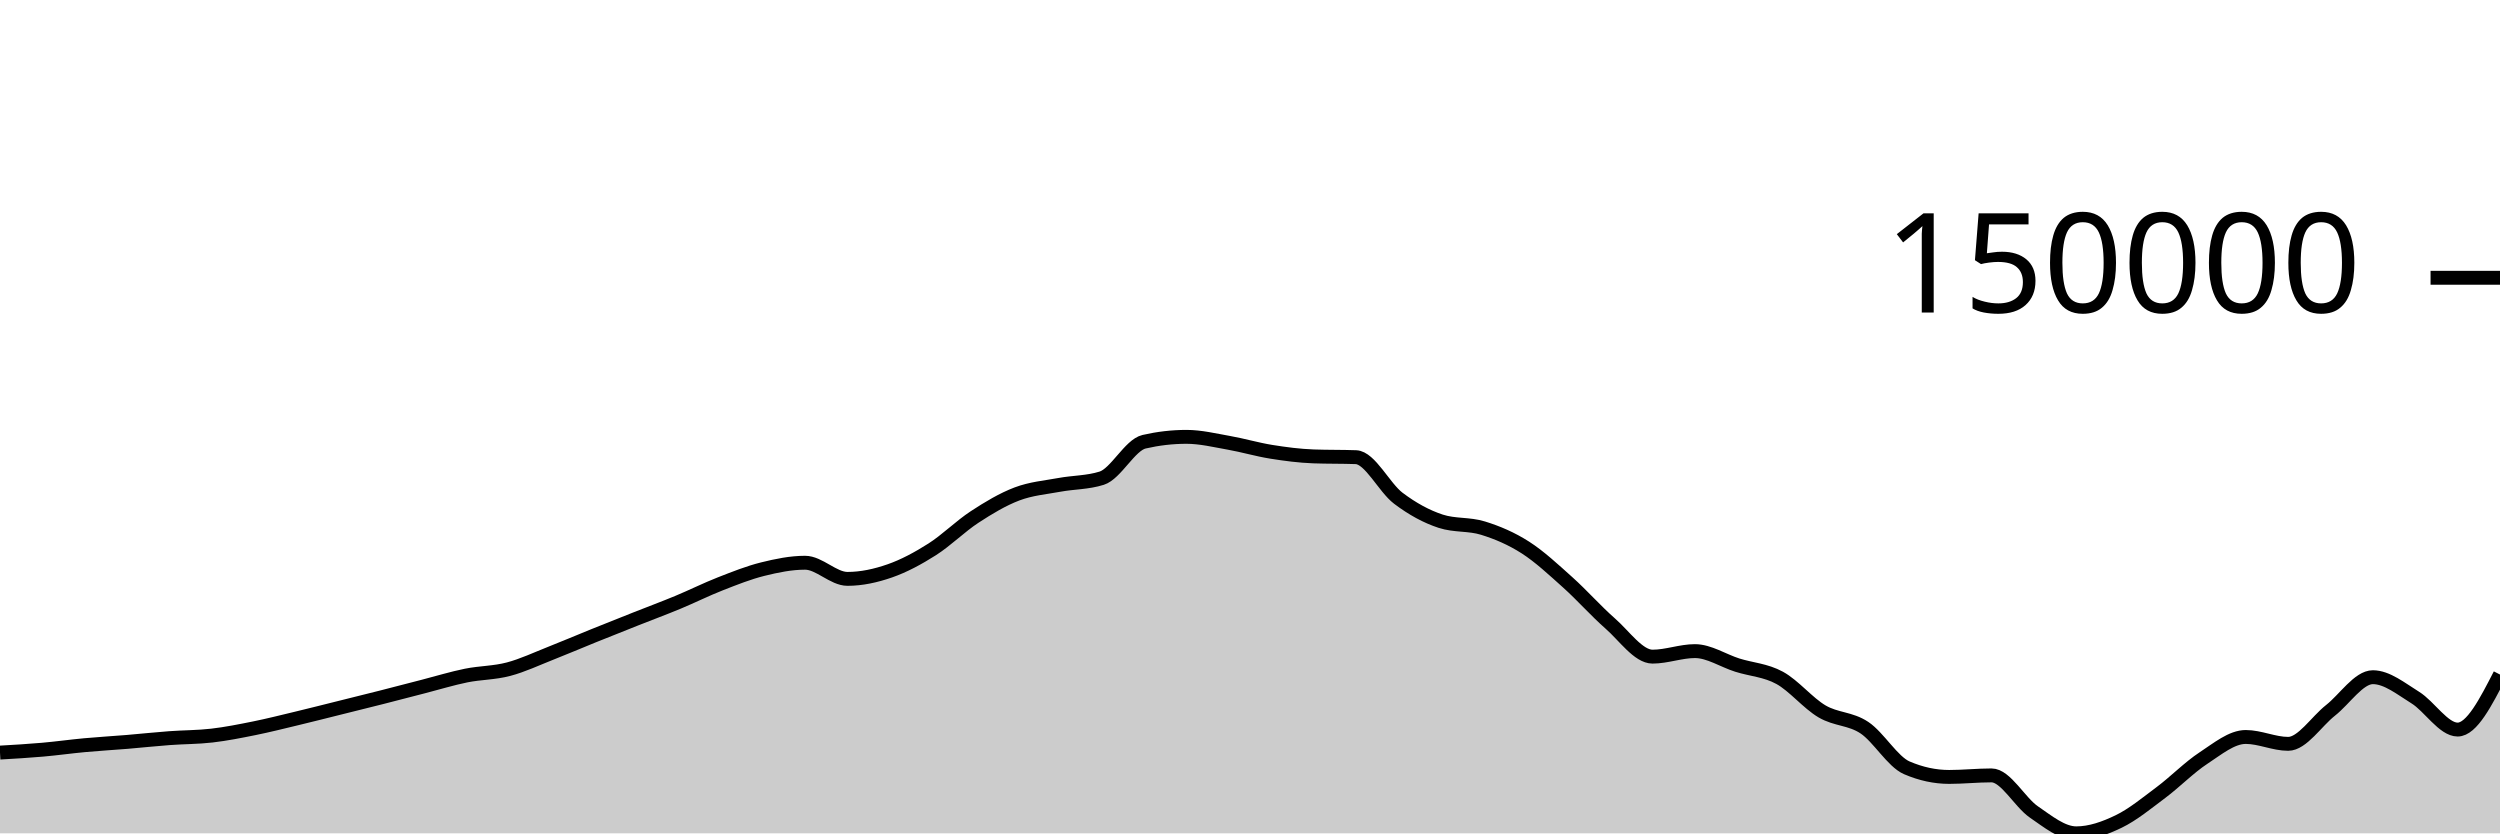
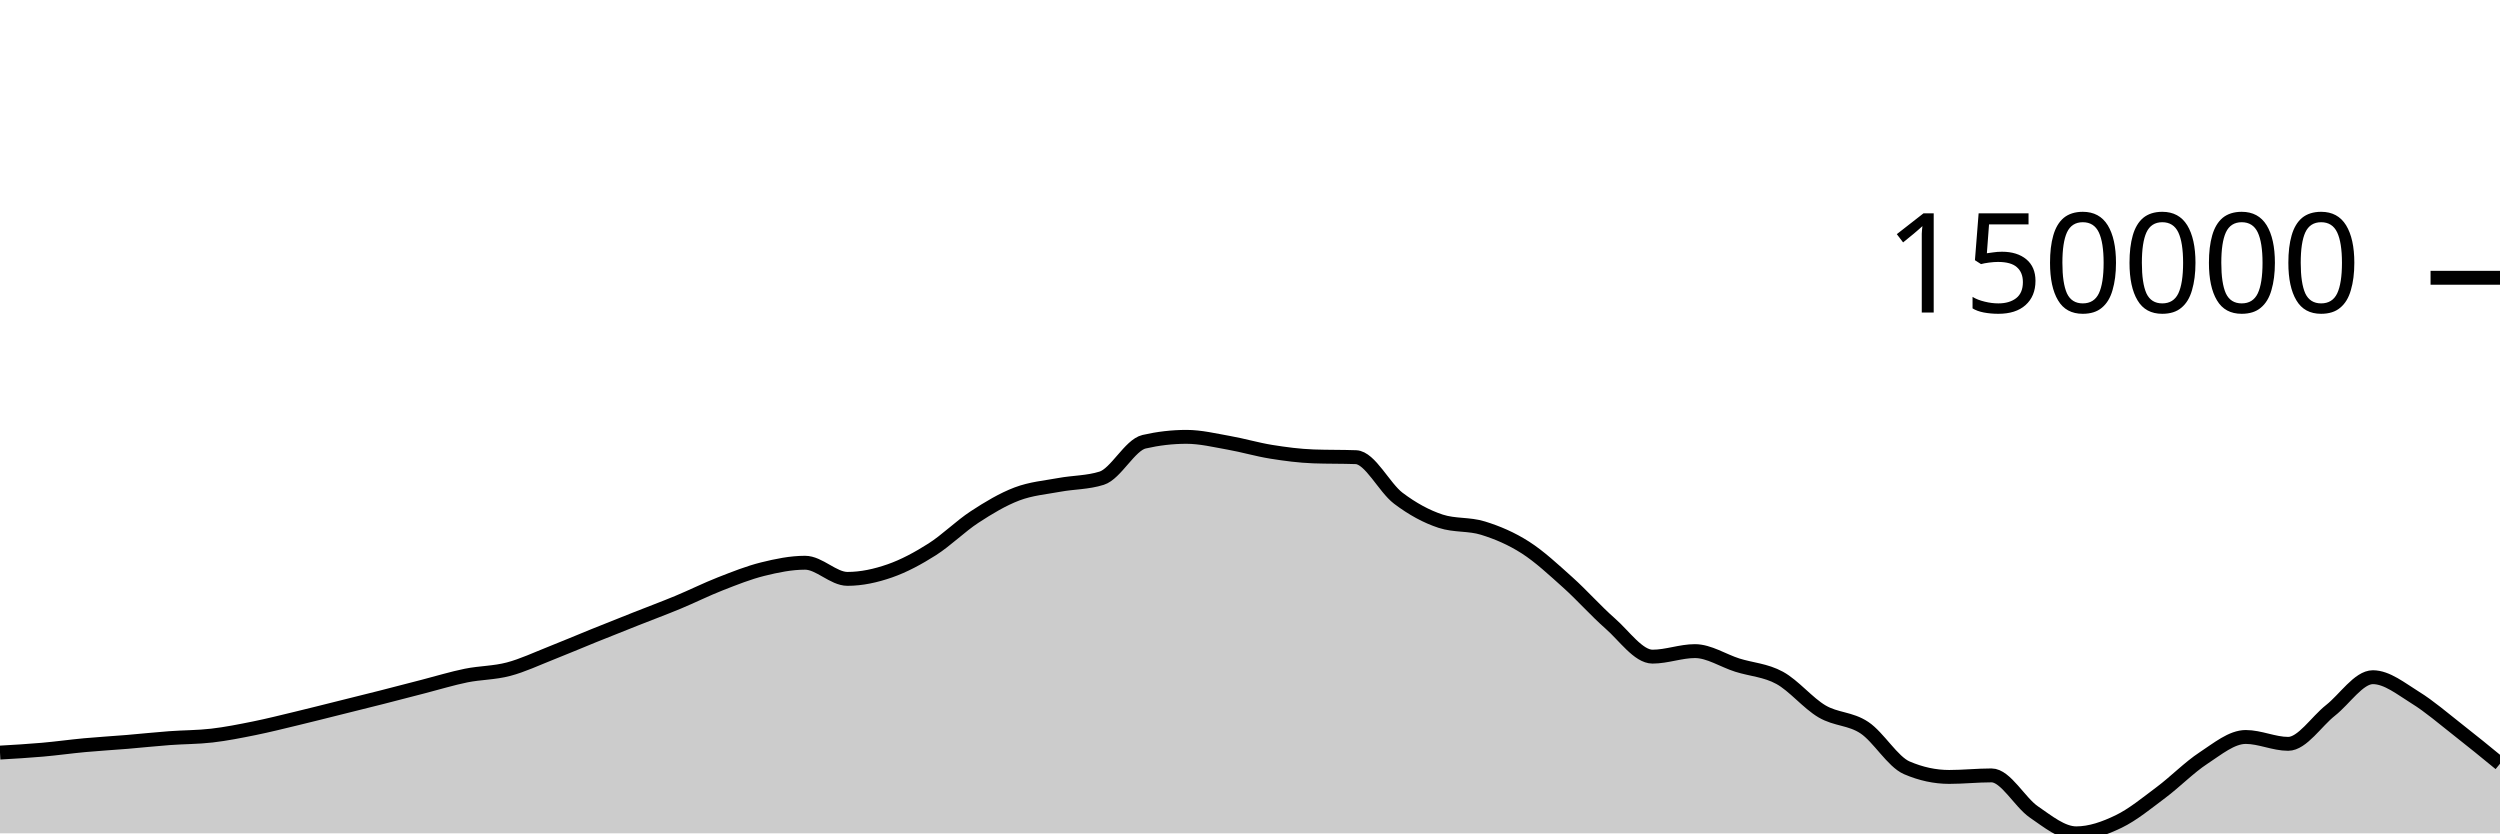
<svg xmlns="http://www.w3.org/2000/svg" viewBox="0 0 180 60">
  <g transform="translate(0,20)">
-     <path class="area" fill="rgba(0, 0, 0, 0.2)" d="M0,34.186C1.017,34.127,2.034,34.068,3.051,33.979C4.068,33.89,5.085,33.746,6.102,33.652C7.119,33.558,8.136,33.501,9.153,33.417C10.169,33.332,11.186,33.221,12.203,33.146C13.22,33.07,14.237,33.081,15.254,32.962C16.271,32.844,17.288,32.641,18.305,32.436C19.322,32.23,20.339,31.973,21.356,31.729C22.373,31.485,23.39,31.225,24.407,30.972C25.424,30.719,26.441,30.468,27.458,30.21C28.475,29.951,29.492,29.683,30.508,29.422C31.525,29.16,32.542,28.847,33.559,28.64C34.576,28.434,35.593,28.451,36.61,28.182C37.627,27.914,38.644,27.431,39.661,27.031C40.678,26.632,41.695,26.195,42.712,25.784C43.729,25.373,44.746,24.97,45.763,24.567C46.78,24.164,47.797,23.787,48.814,23.365C49.831,22.943,50.847,22.434,51.864,22.036C52.881,21.638,53.898,21.231,54.915,20.978C55.932,20.725,56.949,20.517,57.966,20.517C58.983,20.517,60,21.679,61.017,21.679C62.034,21.679,63.051,21.456,64.068,21.102C65.085,20.747,66.102,20.199,67.119,19.553C68.136,18.907,69.153,17.89,70.169,17.225C71.186,16.56,72.203,15.951,73.22,15.565C74.237,15.179,75.254,15.1,76.271,14.911C77.288,14.722,78.305,14.751,79.322,14.43C80.339,14.11,81.356,12.039,82.373,11.805C83.39,11.571,84.407,11.453,85.424,11.453C86.441,11.453,87.458,11.703,88.475,11.882C89.492,12.061,90.508,12.365,91.525,12.528C92.542,12.691,93.559,12.824,94.576,12.861C95.593,12.898,96.61,12.879,97.627,12.916C98.644,12.953,99.661,15.104,100.678,15.873C101.695,16.642,102.712,17.196,103.729,17.528C104.746,17.86,105.763,17.71,106.78,18.026C107.797,18.341,108.814,18.771,109.831,19.422C110.847,20.073,111.864,21.023,112.881,21.934C113.898,22.845,114.915,23.999,115.932,24.889C116.949,25.78,117.966,27.278,118.983,27.278C120,27.278,121.017,26.88,122.034,26.88C123.051,26.88,124.068,27.567,125.085,27.888C126.102,28.209,127.119,28.251,128.136,28.806C129.153,29.361,130.169,30.622,131.186,31.22C132.203,31.818,133.22,31.715,134.237,32.392C135.254,33.069,136.271,34.844,137.288,35.282C138.305,35.72,139.322,35.939,140.339,35.939C141.356,35.939,142.373,35.828,143.39,35.828C144.407,35.828,145.424,37.767,146.441,38.462C147.458,39.158,148.475,40,149.492,40C150.508,40,151.525,39.639,152.542,39.148C153.559,38.657,154.576,37.817,155.593,37.057C156.61,36.296,157.627,35.251,158.644,34.585C159.661,33.919,160.678,33.062,161.695,33.062C162.712,33.062,163.729,33.557,164.746,33.557C165.763,33.557,166.78,31.945,167.797,31.146C168.814,30.346,169.831,28.758,170.847,28.758C171.864,28.758,172.881,29.595,173.898,30.224C174.915,30.852,175.932,32.529,176.949,32.529C177.966,32.529,178.983,30.548,180,28.567L180,40C178.983,40,177.966,40,176.949,40C175.932,40,174.915,40,173.898,40C172.881,40,171.864,40,170.847,40C169.831,40,168.814,40,167.797,40C166.78,40,165.763,40,164.746,40C163.729,40,162.712,40,161.695,40C160.678,40,159.661,40,158.644,40C157.627,40,156.61,40,155.593,40C154.576,40,153.559,40,152.542,40C151.525,40,150.508,40,149.492,40C148.475,40,147.458,40,146.441,40C145.424,40,144.407,40,143.39,40C142.373,40,141.356,40,140.339,40C139.322,40,138.305,40,137.288,40C136.271,40,135.254,40,134.237,40C133.22,40,132.203,40,131.186,40C130.169,40,129.153,40,128.136,40C127.119,40,126.102,40,125.085,40C124.068,40,123.051,40,122.034,40C121.017,40,120,40,118.983,40C117.966,40,116.949,40,115.932,40C114.915,40,113.898,40,112.881,40C111.864,40,110.847,40,109.831,40C108.814,40,107.797,40,106.78,40C105.763,40,104.746,40,103.729,40C102.712,40,101.695,40,100.678,40C99.661,40,98.644,40,97.627,40C96.61,40,95.593,40,94.576,40C93.559,40,92.542,40,91.525,40C90.508,40,89.492,40,88.475,40C87.458,40,86.441,40,85.424,40C84.407,40,83.39,40,82.373,40C81.356,40,80.339,40,79.322,40C78.305,40,77.288,40,76.271,40C75.254,40,74.237,40,73.22,40C72.203,40,71.186,40,70.169,40C69.153,40,68.136,40,67.119,40C66.102,40,65.085,40,64.068,40C63.051,40,62.034,40,61.017,40C60,40,58.983,40,57.966,40C56.949,40,55.932,40,54.915,40C53.898,40,52.881,40,51.864,40C50.847,40,49.831,40,48.814,40C47.797,40,46.78,40,45.763,40C44.746,40,43.729,40,42.712,40C41.695,40,40.678,40,39.661,40C38.644,40,37.627,40,36.61,40C35.593,40,34.576,40,33.559,40C32.542,40,31.525,40,30.508,40C29.492,40,28.475,40,27.458,40C26.441,40,25.424,40,24.407,40C23.39,40,22.373,40,21.356,40C20.339,40,19.322,40,18.305,40C17.288,40,16.271,40,15.254,40C14.237,40,13.22,40,12.203,40C11.186,40,10.169,40,9.153,40C8.136,40,7.119,40,6.102,40C5.085,40,4.068,40,3.051,40C2.034,40,1.017,40,0,40Z" />
-     <path class="line" stroke="black" fill="none" d="M0,34.186C1.017,34.127,2.034,34.068,3.051,33.979C4.068,33.89,5.085,33.746,6.102,33.652C7.119,33.558,8.136,33.501,9.153,33.417C10.169,33.332,11.186,33.221,12.203,33.146C13.22,33.07,14.237,33.081,15.254,32.962C16.271,32.844,17.288,32.641,18.305,32.436C19.322,32.23,20.339,31.973,21.356,31.729C22.373,31.485,23.39,31.225,24.407,30.972C25.424,30.719,26.441,30.468,27.458,30.21C28.475,29.951,29.492,29.683,30.508,29.422C31.525,29.16,32.542,28.847,33.559,28.64C34.576,28.434,35.593,28.451,36.61,28.182C37.627,27.914,38.644,27.431,39.661,27.031C40.678,26.632,41.695,26.195,42.712,25.784C43.729,25.373,44.746,24.97,45.763,24.567C46.78,24.164,47.797,23.787,48.814,23.365C49.831,22.943,50.847,22.434,51.864,22.036C52.881,21.638,53.898,21.231,54.915,20.978C55.932,20.725,56.949,20.517,57.966,20.517C58.983,20.517,60,21.679,61.017,21.679C62.034,21.679,63.051,21.456,64.068,21.102C65.085,20.747,66.102,20.199,67.119,19.553C68.136,18.907,69.153,17.89,70.169,17.225C71.186,16.56,72.203,15.951,73.22,15.565C74.237,15.179,75.254,15.1,76.271,14.911C77.288,14.722,78.305,14.751,79.322,14.43C80.339,14.11,81.356,12.039,82.373,11.805C83.39,11.571,84.407,11.453,85.424,11.453C86.441,11.453,87.458,11.703,88.475,11.882C89.492,12.061,90.508,12.365,91.525,12.528C92.542,12.691,93.559,12.824,94.576,12.861C95.593,12.898,96.61,12.879,97.627,12.916C98.644,12.953,99.661,15.104,100.678,15.873C101.695,16.642,102.712,17.196,103.729,17.528C104.746,17.86,105.763,17.71,106.78,18.026C107.797,18.341,108.814,18.771,109.831,19.422C110.847,20.073,111.864,21.023,112.881,21.934C113.898,22.845,114.915,23.999,115.932,24.889C116.949,25.78,117.966,27.278,118.983,27.278C120,27.278,121.017,26.88,122.034,26.88C123.051,26.88,124.068,27.567,125.085,27.888C126.102,28.209,127.119,28.251,128.136,28.806C129.153,29.361,130.169,30.622,131.186,31.22C132.203,31.818,133.22,31.715,134.237,32.392C135.254,33.069,136.271,34.844,137.288,35.282C138.305,35.72,139.322,35.939,140.339,35.939C141.356,35.939,142.373,35.828,143.39,35.828C144.407,35.828,145.424,37.767,146.441,38.462C147.458,39.158,148.475,40,149.492,40C150.508,40,151.525,39.639,152.542,39.148C153.559,38.657,154.576,37.817,155.593,37.057C156.61,36.296,157.627,35.251,158.644,34.585C159.661,33.919,160.678,33.062,161.695,33.062C162.712,33.062,163.729,33.557,164.746,33.557C165.763,33.557,166.78,31.945,167.797,31.146C168.814,30.346,169.831,28.758,170.847,28.758C171.864,28.758,172.881,29.595,173.898,30.224C174.915,30.852,175.932,32.529,176.949,32.529C177.966,32.529,178.983,30.548,180,28.567" />
+     <path class="area" fill="rgba(0, 0, 0, 0.2)" d="M0,34.186C1.017,34.127,2.034,34.068,3.051,33.979C4.068,33.89,5.085,33.746,6.102,33.652C7.119,33.558,8.136,33.501,9.153,33.417C10.169,33.332,11.186,33.221,12.203,33.146C13.22,33.07,14.237,33.081,15.254,32.962C16.271,32.844,17.288,32.641,18.305,32.436C19.322,32.23,20.339,31.973,21.356,31.729C22.373,31.485,23.39,31.225,24.407,30.972C25.424,30.719,26.441,30.468,27.458,30.21C28.475,29.951,29.492,29.683,30.508,29.422C31.525,29.16,32.542,28.847,33.559,28.64C34.576,28.434,35.593,28.451,36.61,28.182C37.627,27.914,38.644,27.431,39.661,27.031C40.678,26.632,41.695,26.195,42.712,25.784C43.729,25.373,44.746,24.97,45.763,24.567C46.78,24.164,47.797,23.787,48.814,23.365C49.831,22.943,50.847,22.434,51.864,22.036C52.881,21.638,53.898,21.231,54.915,20.978C55.932,20.725,56.949,20.517,57.966,20.517C58.983,20.517,60,21.679,61.017,21.679C62.034,21.679,63.051,21.456,64.068,21.102C65.085,20.747,66.102,20.199,67.119,19.553C68.136,18.907,69.153,17.89,70.169,17.225C71.186,16.56,72.203,15.951,73.22,15.565C74.237,15.179,75.254,15.1,76.271,14.911C77.288,14.722,78.305,14.751,79.322,14.43C80.339,14.11,81.356,12.039,82.373,11.805C83.39,11.571,84.407,11.453,85.424,11.453C86.441,11.453,87.458,11.703,88.475,11.882C89.492,12.061,90.508,12.365,91.525,12.528C92.542,12.691,93.559,12.824,94.576,12.861C95.593,12.898,96.61,12.879,97.627,12.916C98.644,12.953,99.661,15.104,100.678,15.873C101.695,16.642,102.712,17.196,103.729,17.528C104.746,17.86,105.763,17.71,106.78,18.026C107.797,18.341,108.814,18.771,109.831,19.422C110.847,20.073,111.864,21.023,112.881,21.934C113.898,22.845,114.915,23.999,115.932,24.889C116.949,25.78,117.966,27.278,118.983,27.278C120,27.278,121.017,26.88,122.034,26.88C123.051,26.88,124.068,27.567,125.085,27.888C126.102,28.209,127.119,28.251,128.136,28.806C129.153,29.361,130.169,30.622,131.186,31.22C132.203,31.818,133.22,31.715,134.237,32.392C135.254,33.069,136.271,34.844,137.288,35.282C138.305,35.72,139.322,35.939,140.339,35.939C141.356,35.939,142.373,35.828,143.39,35.828C144.407,35.828,145.424,37.767,146.441,38.462C147.458,39.158,148.475,40,149.492,40C150.508,40,151.525,39.639,152.542,39.148C153.559,38.657,154.576,37.817,155.593,37.057C156.61,36.296,157.627,35.251,158.644,34.585C159.661,33.919,160.678,33.062,161.695,33.062C162.712,33.062,163.729,33.557,164.746,33.557C165.763,33.557,166.78,31.945,167.797,31.146C168.814,30.346,169.831,28.758,170.847,28.758C171.864,28.758,172.881,29.595,173.898,30.224C174.915,30.852,175.932,31.735,176.949,32.529C177.966,33.323,178.983,34.156,180,34.989L180,40C178.983,40,177.966,40,176.949,40C175.932,40,174.915,40,173.898,40C172.881,40,171.864,40,170.847,40C169.831,40,168.814,40,167.797,40C166.78,40,165.763,40,164.746,40C163.729,40,162.712,40,161.695,40C160.678,40,159.661,40,158.644,40C157.627,40,156.61,40,155.593,40C154.576,40,153.559,40,152.542,40C151.525,40,150.508,40,149.492,40C148.475,40,147.458,40,146.441,40C145.424,40,144.407,40,143.39,40C142.373,40,141.356,40,140.339,40C139.322,40,138.305,40,137.288,40C136.271,40,135.254,40,134.237,40C133.22,40,132.203,40,131.186,40C130.169,40,129.153,40,128.136,40C127.119,40,126.102,40,125.085,40C124.068,40,123.051,40,122.034,40C121.017,40,120,40,118.983,40C117.966,40,116.949,40,115.932,40C114.915,40,113.898,40,112.881,40C111.864,40,110.847,40,109.831,40C108.814,40,107.797,40,106.78,40C105.763,40,104.746,40,103.729,40C102.712,40,101.695,40,100.678,40C99.661,40,98.644,40,97.627,40C96.61,40,95.593,40,94.576,40C93.559,40,92.542,40,91.525,40C90.508,40,89.492,40,88.475,40C87.458,40,86.441,40,85.424,40C84.407,40,83.39,40,82.373,40C81.356,40,80.339,40,79.322,40C78.305,40,77.288,40,76.271,40C75.254,40,74.237,40,73.22,40C72.203,40,71.186,40,70.169,40C69.153,40,68.136,40,67.119,40C66.102,40,65.085,40,64.068,40C63.051,40,62.034,40,61.017,40C60,40,58.983,40,57.966,40C56.949,40,55.932,40,54.915,40C53.898,40,52.881,40,51.864,40C50.847,40,49.831,40,48.814,40C47.797,40,46.78,40,45.763,40C44.746,40,43.729,40,42.712,40C41.695,40,40.678,40,39.661,40C38.644,40,37.627,40,36.61,40C35.593,40,34.576,40,33.559,40C32.542,40,31.525,40,30.508,40C29.492,40,28.475,40,27.458,40C26.441,40,25.424,40,24.407,40C23.39,40,22.373,40,21.356,40C20.339,40,19.322,40,18.305,40C17.288,40,16.271,40,15.254,40C14.237,40,13.22,40,12.203,40C11.186,40,10.169,40,9.153,40C8.136,40,7.119,40,6.102,40C5.085,40,4.068,40,3.051,40C2.034,40,1.017,40,0,40Z" />
+     <path class="line" stroke="black" fill="none" d="M0,34.186C1.017,34.127,2.034,34.068,3.051,33.979C4.068,33.89,5.085,33.746,6.102,33.652C7.119,33.558,8.136,33.501,9.153,33.417C10.169,33.332,11.186,33.221,12.203,33.146C13.22,33.07,14.237,33.081,15.254,32.962C16.271,32.844,17.288,32.641,18.305,32.436C19.322,32.23,20.339,31.973,21.356,31.729C22.373,31.485,23.39,31.225,24.407,30.972C25.424,30.719,26.441,30.468,27.458,30.21C28.475,29.951,29.492,29.683,30.508,29.422C31.525,29.16,32.542,28.847,33.559,28.64C34.576,28.434,35.593,28.451,36.61,28.182C37.627,27.914,38.644,27.431,39.661,27.031C40.678,26.632,41.695,26.195,42.712,25.784C43.729,25.373,44.746,24.97,45.763,24.567C46.78,24.164,47.797,23.787,48.814,23.365C49.831,22.943,50.847,22.434,51.864,22.036C52.881,21.638,53.898,21.231,54.915,20.978C55.932,20.725,56.949,20.517,57.966,20.517C58.983,20.517,60,21.679,61.017,21.679C62.034,21.679,63.051,21.456,64.068,21.102C65.085,20.747,66.102,20.199,67.119,19.553C68.136,18.907,69.153,17.89,70.169,17.225C71.186,16.56,72.203,15.951,73.22,15.565C74.237,15.179,75.254,15.1,76.271,14.911C77.288,14.722,78.305,14.751,79.322,14.43C80.339,14.11,81.356,12.039,82.373,11.805C83.39,11.571,84.407,11.453,85.424,11.453C86.441,11.453,87.458,11.703,88.475,11.882C89.492,12.061,90.508,12.365,91.525,12.528C92.542,12.691,93.559,12.824,94.576,12.861C95.593,12.898,96.61,12.879,97.627,12.916C98.644,12.953,99.661,15.104,100.678,15.873C101.695,16.642,102.712,17.196,103.729,17.528C104.746,17.86,105.763,17.71,106.78,18.026C107.797,18.341,108.814,18.771,109.831,19.422C110.847,20.073,111.864,21.023,112.881,21.934C113.898,22.845,114.915,23.999,115.932,24.889C116.949,25.78,117.966,27.278,118.983,27.278C120,27.278,121.017,26.88,122.034,26.88C123.051,26.88,124.068,27.567,125.085,27.888C126.102,28.209,127.119,28.251,128.136,28.806C129.153,29.361,130.169,30.622,131.186,31.22C132.203,31.818,133.22,31.715,134.237,32.392C135.254,33.069,136.271,34.844,137.288,35.282C138.305,35.72,139.322,35.939,140.339,35.939C141.356,35.939,142.373,35.828,143.39,35.828C144.407,35.828,145.424,37.767,146.441,38.462C147.458,39.158,148.475,40,149.492,40C150.508,40,151.525,39.639,152.542,39.148C153.559,38.657,154.576,37.817,155.593,37.057C156.61,36.296,157.627,35.251,158.644,34.585C159.661,33.919,160.678,33.062,161.695,33.062C162.712,33.062,163.729,33.557,164.746,33.557C165.763,33.557,166.78,31.945,167.797,31.146C168.814,30.346,169.831,28.758,170.847,28.758C171.864,28.758,172.881,29.595,173.898,30.224C174.915,30.852,175.932,31.735,176.949,32.529C177.966,33.323,178.983,34.156,180,34.989" />
    <path class="axis-ceiling" stroke-width="1" stroke="black" fill="none" d="M175,0L180,0" />
    <text class="axis-ceiling-label" font-family="sans-serif" text-anchor="end" font-size="10px" x="170" y="2.5">150000</text>
  </g>
</svg>
